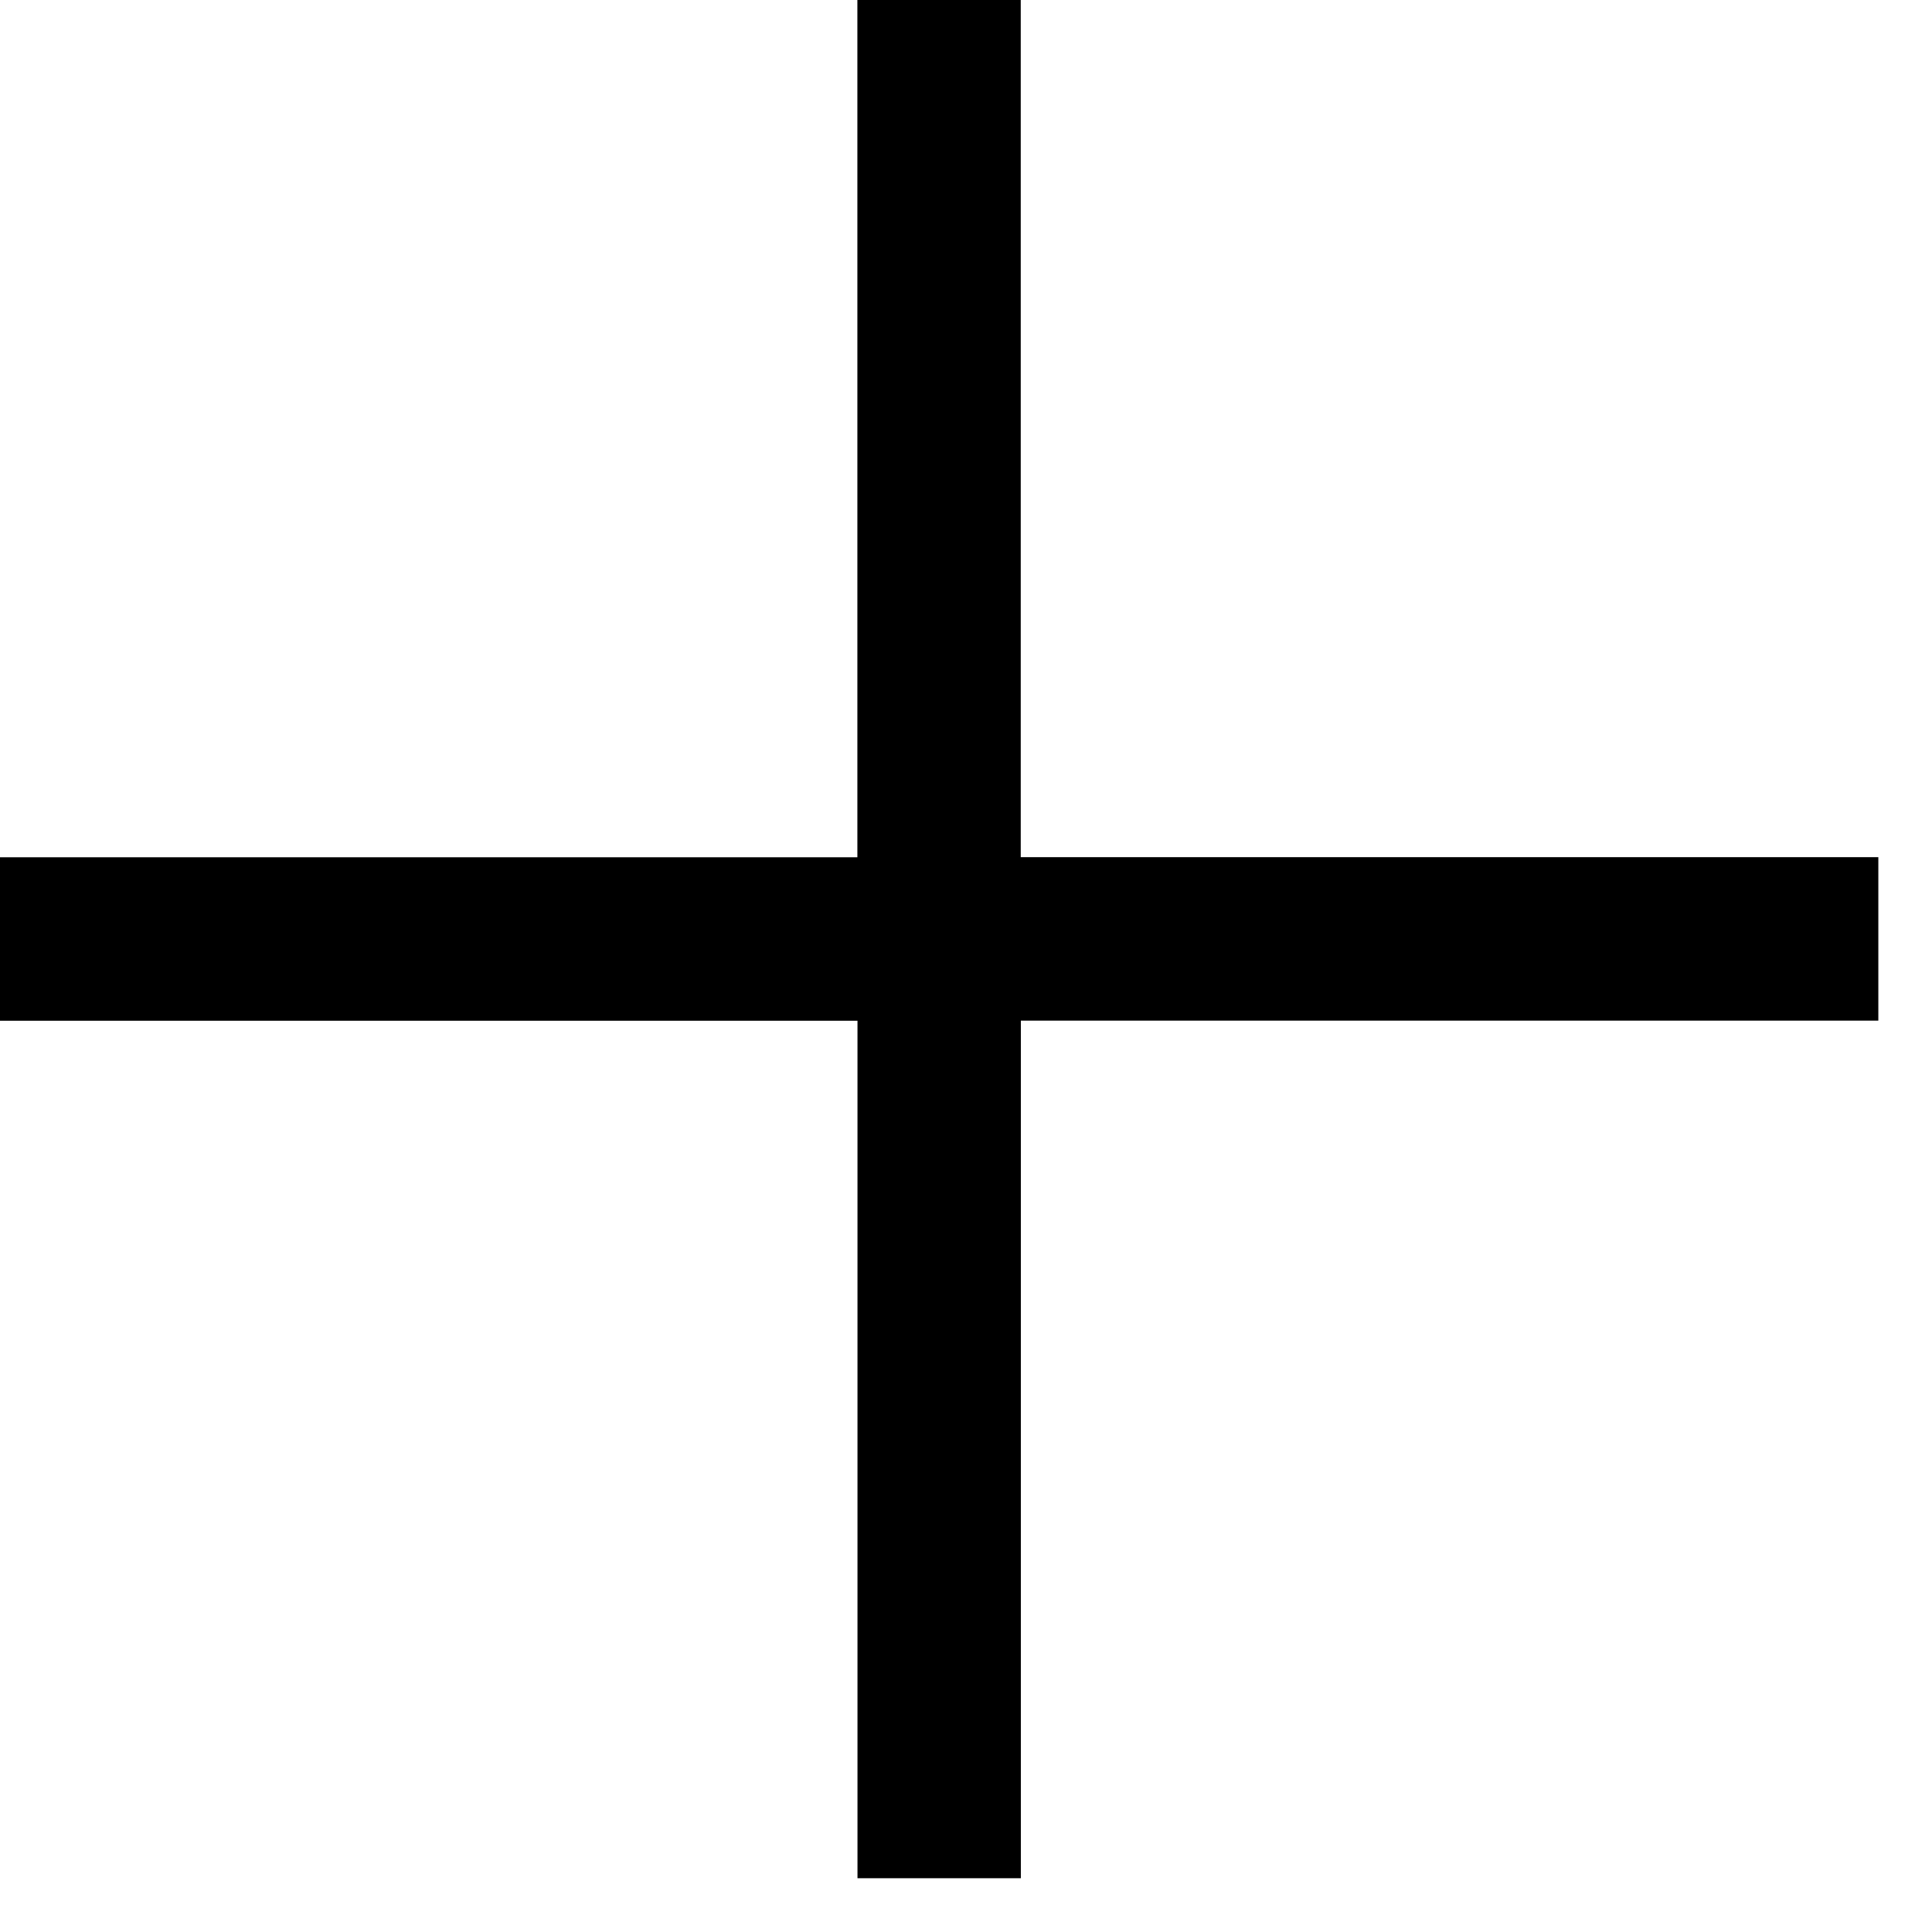
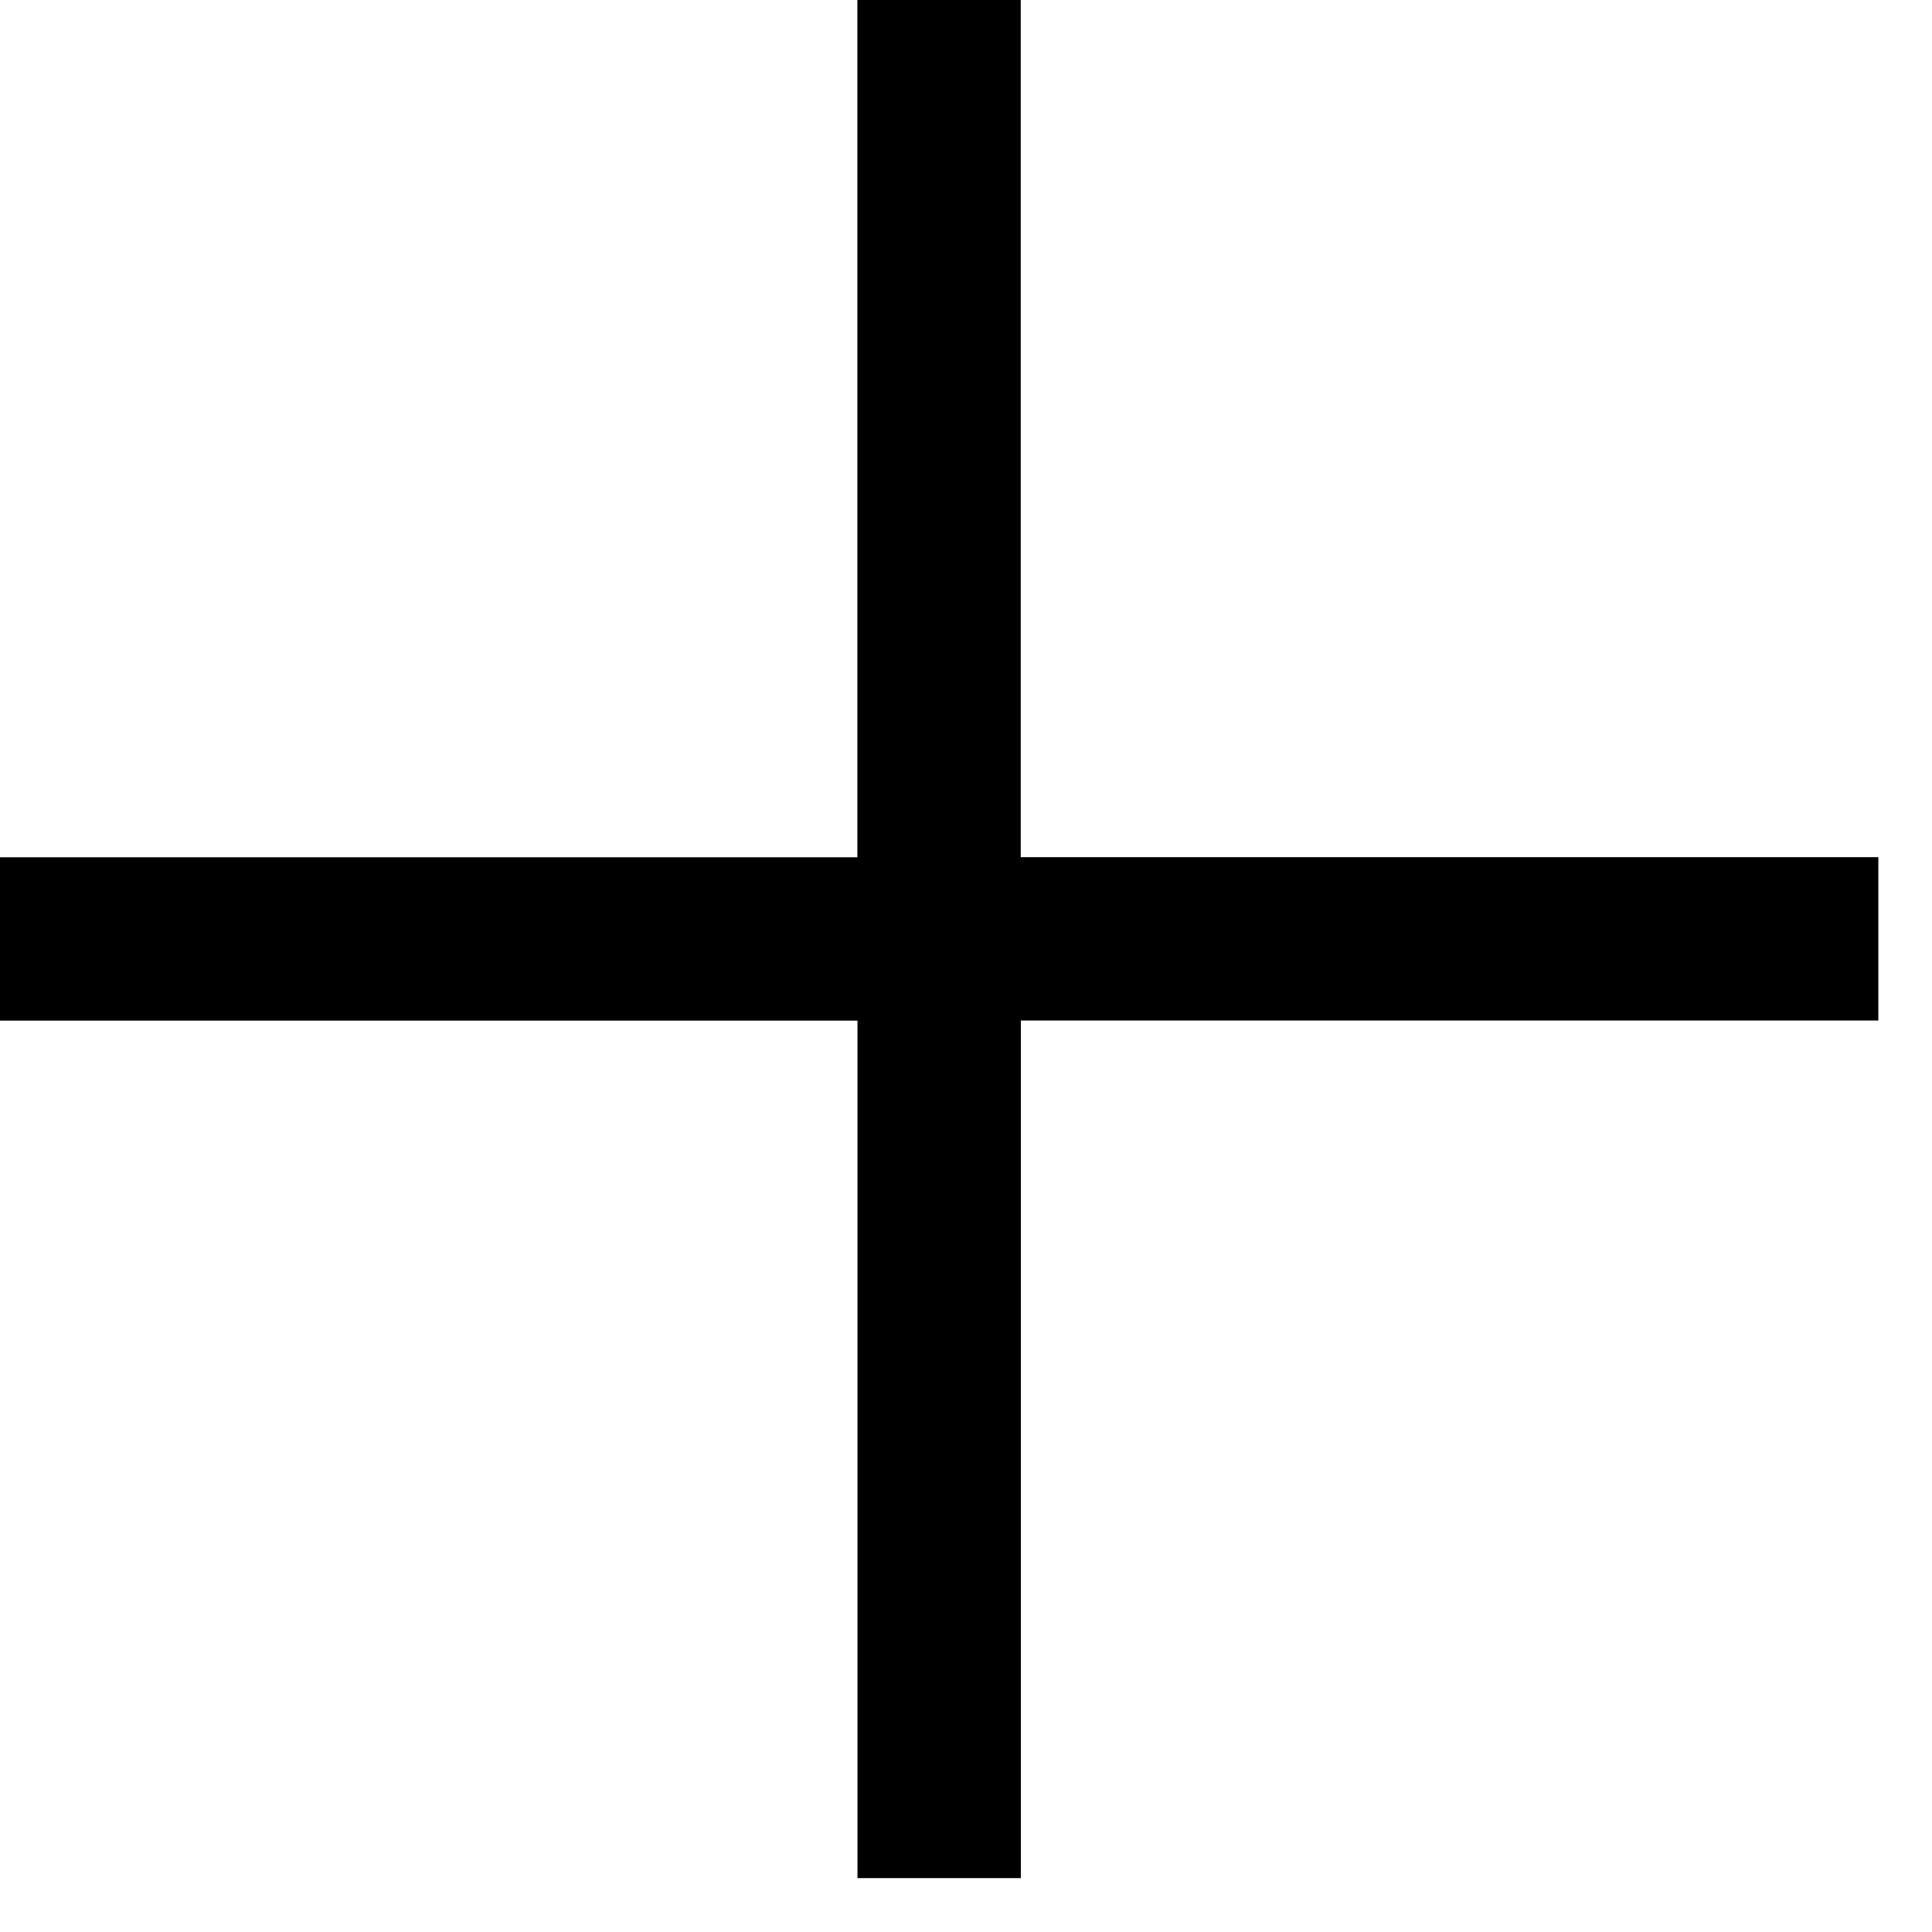
- <svg xmlns="http://www.w3.org/2000/svg" width="18" height="18" fill="none">
-   <path d="M17.499 7.986H9.51V-.002H7.988v7.989H0V9.51h7.989v7.989h1.522v-7.99H17.5V7.986h-.001z" fill="#000" />
+ <svg xmlns="http://www.w3.org/2000/svg" width="18" height="18" viewBox="0 0 18 18" fill="none">
+   <path d="M17.499 7.986H9.51V-0.002H7.988V7.987H0V9.509H7.989V17.498H9.511V9.508H17.5V7.986H17.499Z" fill="black" />
</svg>
